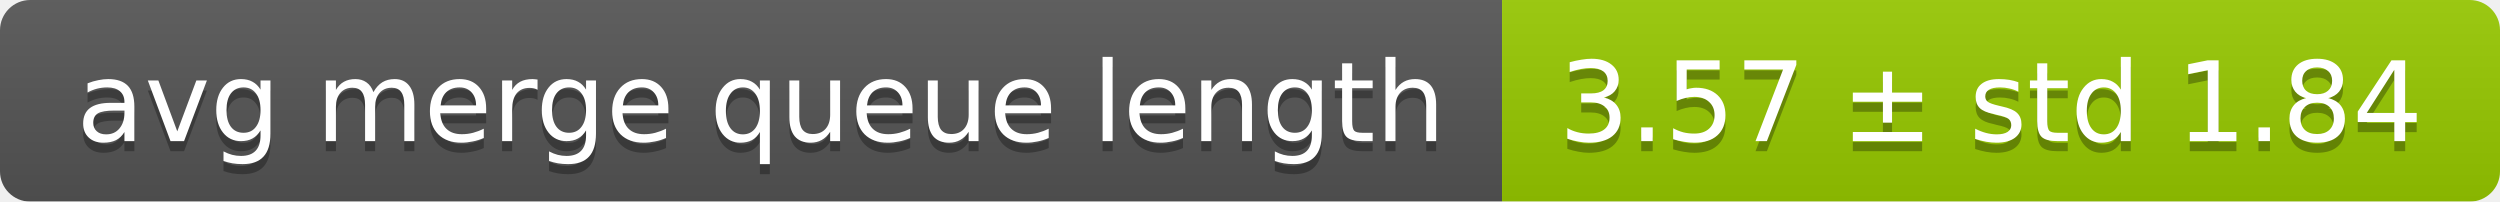
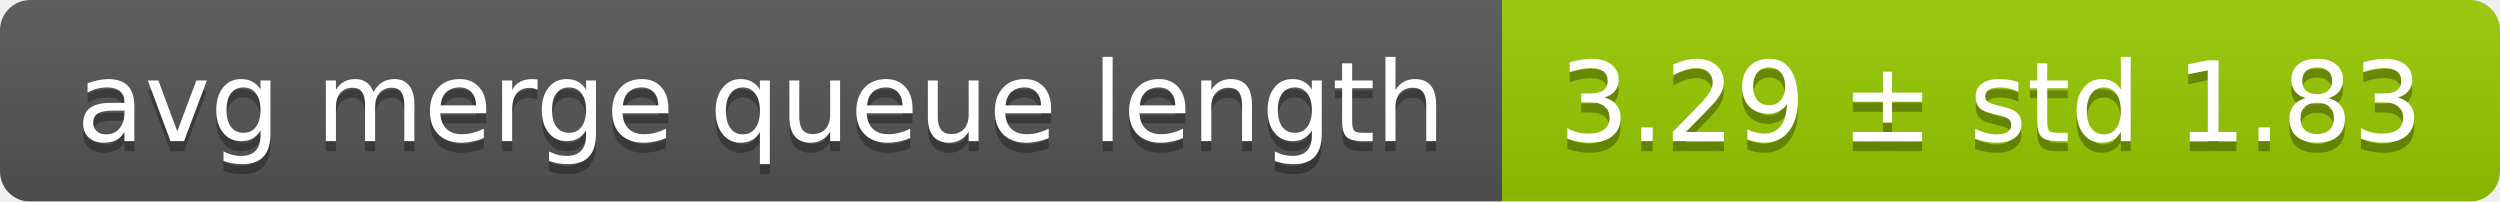
<svg xmlns="http://www.w3.org/2000/svg" width="248" height="20">
  <linearGradient id="smooth" x2="0" y2="100%">
    <stop offset="0" stop-color="#bbb" stop-opacity=".1" />
    <stop offset="1" stop-opacity=".1" />
  </linearGradient>
  <mask id="round">
    <rect width="248" height="20" rx="3" fill="#fff" />
  </mask>
  <g mask="url(#round)">
    <rect width="149" height="20" fill="#555" />
    <rect x="149" width="99" height="20" fill="#97ca00" />
    <rect width="248" height="20" fill="url(#smooth)" />
  </g>
  <g fill="#fff" text-anchor="middle" font-family="DejaVu Sans,Verdana,Geneva,sans-serif" font-size="11">
    <text x="75.5" y="15" fill="#010101" fill-opacity=".3">avg merge queue length</text>
    <text x="75.5" y="14">avg merge queue length</text>
-     <text x="197.5" y="15" fill="#010101" fill-opacity=".3">3.57 ± std 1.84</text>
-     <text x="197.5" y="14">3.57 ± std 1.84</text>
+     <text x="197.5" y="15" fill="#010101" fill-opacity=".3">3.29 ± std 1.83</text>
+     <text x="197.5" y="14">3.29 ± std 1.83</text>
  </g>
</svg>
